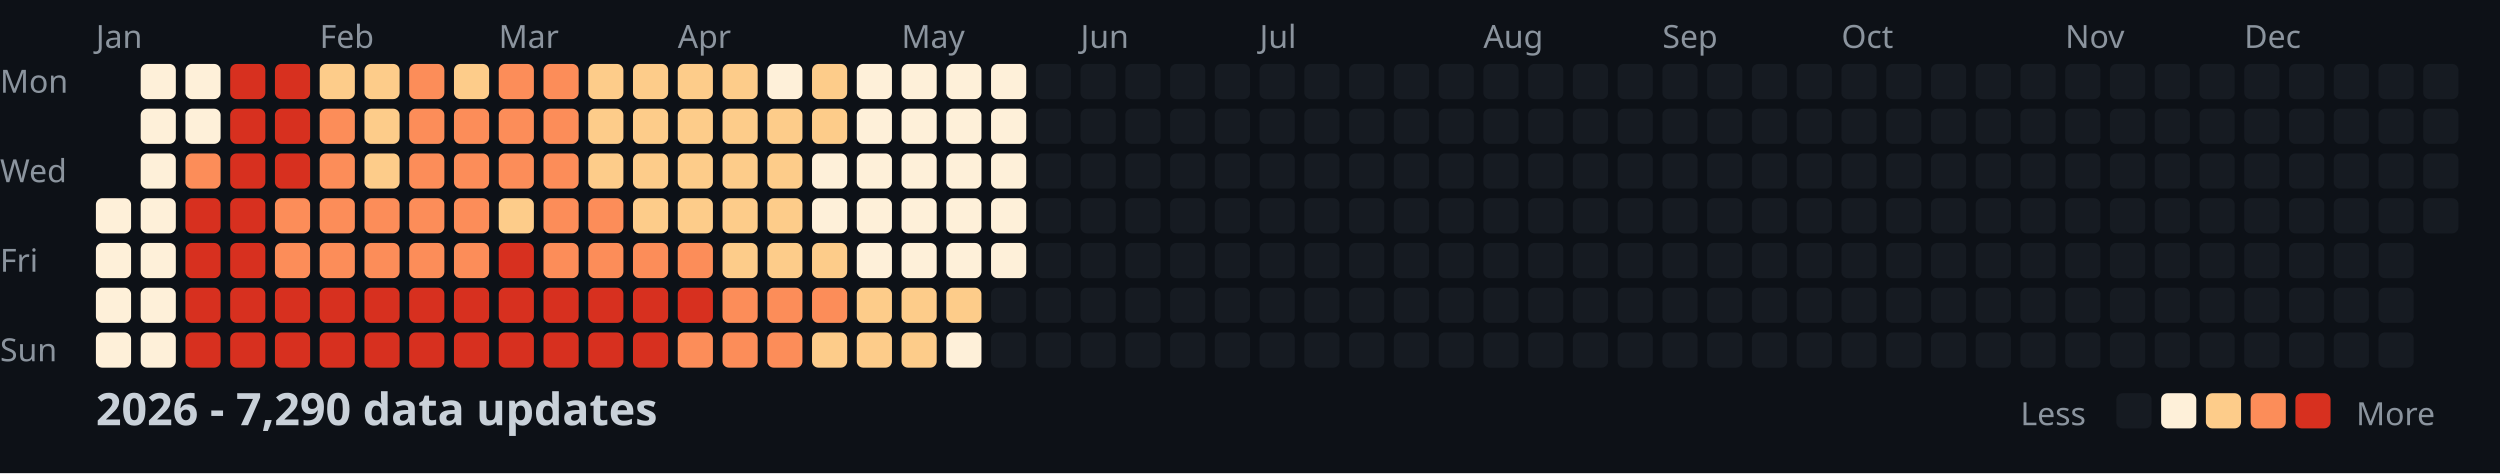
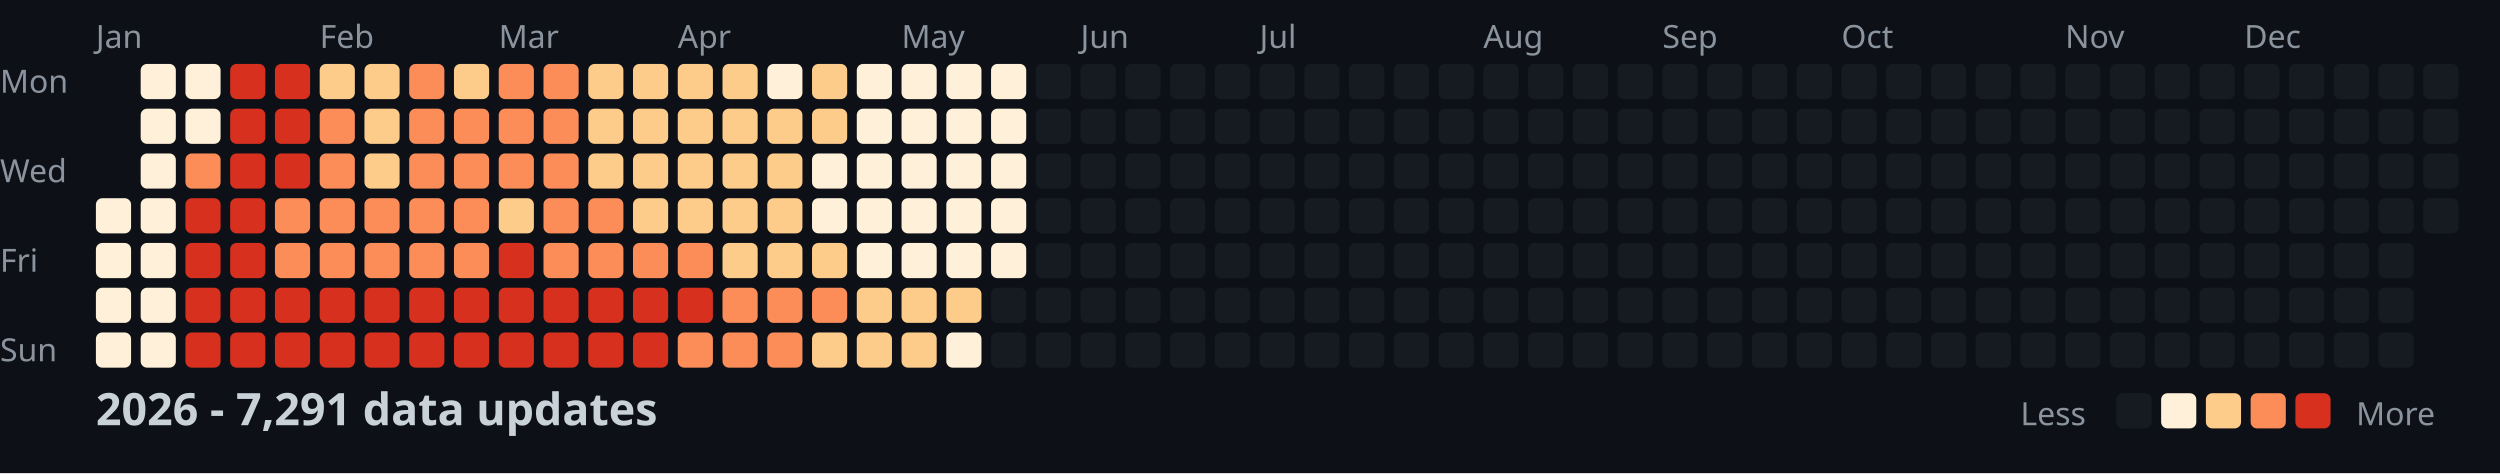
<svg xmlns="http://www.w3.org/2000/svg" width="782" height="148">
  <style>
    .month { font: 10px sans-serif; fill: #8b949e; }
    .day { font: 10px sans-serif; fill: #8b949e; }
    .title { font: bold 14px sans-serif; fill: #c9d1d9; }
    .legend { font: 10px sans-serif; fill: #8b949e; }
  </style>
  <rect width="100%" height="100%" fill="#0d1117" />
  <text x="0" y="29" class="day">Mon</text>
  <text x="0" y="57" class="day">Wed</text>
  <text x="0" y="85" class="day">Fri</text>
  <text x="0" y="113" class="day">Sun</text>
  <text x="30" y="15" class="month">Jan</text>
  <text x="100" y="15" class="month">Feb</text>
  <text x="156" y="15" class="month">Mar</text>
  <text x="212" y="15" class="month">Apr</text>
  <text x="282" y="15" class="month">May</text>
  <text x="338" y="15" class="month">Jun</text>
  <text x="394" y="15" class="month">Jul</text>
  <text x="464" y="15" class="month">Aug</text>
  <text x="520" y="15" class="month">Sep</text>
  <text x="576" y="15" class="month">Oct</text>
  <text x="646" y="15" class="month">Nov</text>
  <text x="702" y="15" class="month">Dec</text>
  <rect x="30" y="62" width="11" height="11" fill="#fef0d9" rx="2" />
  <rect x="30" y="76" width="11" height="11" fill="#fef0d9" rx="2" />
  <rect x="30" y="90" width="11" height="11" fill="#fef0d9" rx="2" />
  <rect x="30" y="104" width="11" height="11" fill="#fef0d9" rx="2" />
  <rect x="44" y="20" width="11" height="11" fill="#fef0d9" rx="2" />
  <rect x="44" y="34" width="11" height="11" fill="#fef0d9" rx="2" />
  <rect x="44" y="48" width="11" height="11" fill="#fef0d9" rx="2" />
  <rect x="44" y="62" width="11" height="11" fill="#fef0d9" rx="2" />
  <rect x="44" y="76" width="11" height="11" fill="#fef0d9" rx="2" />
  <rect x="44" y="90" width="11" height="11" fill="#fef0d9" rx="2" />
  <rect x="44" y="104" width="11" height="11" fill="#fef0d9" rx="2" />
  <rect x="58" y="20" width="11" height="11" fill="#fef0d9" rx="2" />
  <rect x="58" y="34" width="11" height="11" fill="#fef0d9" rx="2" />
  <rect x="58" y="48" width="11" height="11" fill="#fc8d59" rx="2" />
  <rect x="58" y="62" width="11" height="11" fill="#d7301f" rx="2" />
  <rect x="58" y="76" width="11" height="11" fill="#d7301f" rx="2" />
  <rect x="58" y="90" width="11" height="11" fill="#d7301f" rx="2" />
  <rect x="58" y="104" width="11" height="11" fill="#d7301f" rx="2" />
  <rect x="72" y="20" width="11" height="11" fill="#d7301f" rx="2" />
  <rect x="72" y="34" width="11" height="11" fill="#d7301f" rx="2" />
  <rect x="72" y="48" width="11" height="11" fill="#d7301f" rx="2" />
  <rect x="72" y="62" width="11" height="11" fill="#d7301f" rx="2" />
  <rect x="72" y="76" width="11" height="11" fill="#d7301f" rx="2" />
  <rect x="72" y="90" width="11" height="11" fill="#d7301f" rx="2" />
  <rect x="72" y="104" width="11" height="11" fill="#d7301f" rx="2" />
  <rect x="86" y="20" width="11" height="11" fill="#d7301f" rx="2" />
  <rect x="86" y="34" width="11" height="11" fill="#d7301f" rx="2" />
  <rect x="86" y="48" width="11" height="11" fill="#d7301f" rx="2" />
  <rect x="86" y="62" width="11" height="11" fill="#fc8d59" rx="2" />
  <rect x="86" y="76" width="11" height="11" fill="#fc8d59" rx="2" />
  <rect x="86" y="90" width="11" height="11" fill="#d7301f" rx="2" />
  <rect x="86" y="104" width="11" height="11" fill="#d7301f" rx="2" />
  <rect x="100" y="20" width="11" height="11" fill="#fdcc8a" rx="2" />
  <rect x="100" y="34" width="11" height="11" fill="#fc8d59" rx="2" />
  <rect x="100" y="48" width="11" height="11" fill="#fc8d59" rx="2" />
  <rect x="100" y="62" width="11" height="11" fill="#fc8d59" rx="2" />
  <rect x="100" y="76" width="11" height="11" fill="#fc8d59" rx="2" />
  <rect x="100" y="90" width="11" height="11" fill="#d7301f" rx="2" />
  <rect x="100" y="104" width="11" height="11" fill="#d7301f" rx="2" />
  <rect x="114" y="20" width="11" height="11" fill="#fdcc8a" rx="2" />
  <rect x="114" y="34" width="11" height="11" fill="#fdcc8a" rx="2" />
  <rect x="114" y="48" width="11" height="11" fill="#fdcc8a" rx="2" />
  <rect x="114" y="62" width="11" height="11" fill="#fc8d59" rx="2" />
  <rect x="114" y="76" width="11" height="11" fill="#fc8d59" rx="2" />
  <rect x="114" y="90" width="11" height="11" fill="#d7301f" rx="2" />
  <rect x="114" y="104" width="11" height="11" fill="#d7301f" rx="2" />
  <rect x="128" y="20" width="11" height="11" fill="#fc8d59" rx="2" />
  <rect x="128" y="34" width="11" height="11" fill="#fc8d59" rx="2" />
  <rect x="128" y="48" width="11" height="11" fill="#fc8d59" rx="2" />
  <rect x="128" y="62" width="11" height="11" fill="#fc8d59" rx="2" />
  <rect x="128" y="76" width="11" height="11" fill="#fc8d59" rx="2" />
  <rect x="128" y="90" width="11" height="11" fill="#d7301f" rx="2" />
  <rect x="128" y="104" width="11" height="11" fill="#d7301f" rx="2" />
  <rect x="142" y="20" width="11" height="11" fill="#fdcc8a" rx="2" />
  <rect x="142" y="34" width="11" height="11" fill="#fc8d59" rx="2" />
  <rect x="142" y="48" width="11" height="11" fill="#fc8d59" rx="2" />
  <rect x="142" y="62" width="11" height="11" fill="#fc8d59" rx="2" />
  <rect x="142" y="76" width="11" height="11" fill="#fc8d59" rx="2" />
  <rect x="142" y="90" width="11" height="11" fill="#d7301f" rx="2" />
  <rect x="142" y="104" width="11" height="11" fill="#d7301f" rx="2" />
  <rect x="156" y="20" width="11" height="11" fill="#fc8d59" rx="2" />
  <rect x="156" y="34" width="11" height="11" fill="#fc8d59" rx="2" />
  <rect x="156" y="48" width="11" height="11" fill="#fc8d59" rx="2" />
  <rect x="156" y="62" width="11" height="11" fill="#fdcc8a" rx="2" />
  <rect x="156" y="76" width="11" height="11" fill="#d7301f" rx="2" />
  <rect x="156" y="90" width="11" height="11" fill="#d7301f" rx="2" />
  <rect x="156" y="104" width="11" height="11" fill="#d7301f" rx="2" />
  <rect x="170" y="20" width="11" height="11" fill="#fc8d59" rx="2" />
  <rect x="170" y="34" width="11" height="11" fill="#fc8d59" rx="2" />
  <rect x="170" y="48" width="11" height="11" fill="#fc8d59" rx="2" />
  <rect x="170" y="62" width="11" height="11" fill="#fc8d59" rx="2" />
  <rect x="170" y="76" width="11" height="11" fill="#fc8d59" rx="2" />
  <rect x="170" y="90" width="11" height="11" fill="#d7301f" rx="2" />
  <rect x="170" y="104" width="11" height="11" fill="#d7301f" rx="2" />
  <rect x="184" y="20" width="11" height="11" fill="#fdcc8a" rx="2" />
  <rect x="184" y="34" width="11" height="11" fill="#fdcc8a" rx="2" />
  <rect x="184" y="48" width="11" height="11" fill="#fdcc8a" rx="2" />
  <rect x="184" y="62" width="11" height="11" fill="#fc8d59" rx="2" />
  <rect x="184" y="76" width="11" height="11" fill="#fc8d59" rx="2" />
  <rect x="184" y="90" width="11" height="11" fill="#d7301f" rx="2" />
  <rect x="184" y="104" width="11" height="11" fill="#d7301f" rx="2" />
  <rect x="198" y="20" width="11" height="11" fill="#fdcc8a" rx="2" />
  <rect x="198" y="34" width="11" height="11" fill="#fdcc8a" rx="2" />
  <rect x="198" y="48" width="11" height="11" fill="#fdcc8a" rx="2" />
  <rect x="198" y="62" width="11" height="11" fill="#fdcc8a" rx="2" />
  <rect x="198" y="76" width="11" height="11" fill="#fc8d59" rx="2" />
  <rect x="198" y="90" width="11" height="11" fill="#d7301f" rx="2" />
  <rect x="198" y="104" width="11" height="11" fill="#d7301f" rx="2" />
  <rect x="212" y="20" width="11" height="11" fill="#fdcc8a" rx="2" />
  <rect x="212" y="34" width="11" height="11" fill="#fdcc8a" rx="2" />
  <rect x="212" y="48" width="11" height="11" fill="#fdcc8a" rx="2" />
  <rect x="212" y="62" width="11" height="11" fill="#fdcc8a" rx="2" />
  <rect x="212" y="76" width="11" height="11" fill="#fc8d59" rx="2" />
  <rect x="212" y="90" width="11" height="11" fill="#d7301f" rx="2" />
  <rect x="212" y="104" width="11" height="11" fill="#fc8d59" rx="2" />
  <rect x="226" y="20" width="11" height="11" fill="#fdcc8a" rx="2" />
  <rect x="226" y="34" width="11" height="11" fill="#fdcc8a" rx="2" />
  <rect x="226" y="48" width="11" height="11" fill="#fdcc8a" rx="2" />
  <rect x="226" y="62" width="11" height="11" fill="#fdcc8a" rx="2" />
  <rect x="226" y="76" width="11" height="11" fill="#fdcc8a" rx="2" />
  <rect x="226" y="90" width="11" height="11" fill="#fc8d59" rx="2" />
  <rect x="226" y="104" width="11" height="11" fill="#fc8d59" rx="2" />
  <rect x="240" y="20" width="11" height="11" fill="#fef0d9" rx="2" />
  <rect x="240" y="34" width="11" height="11" fill="#fdcc8a" rx="2" />
  <rect x="240" y="48" width="11" height="11" fill="#fdcc8a" rx="2" />
  <rect x="240" y="62" width="11" height="11" fill="#fdcc8a" rx="2" />
  <rect x="240" y="76" width="11" height="11" fill="#fdcc8a" rx="2" />
  <rect x="240" y="90" width="11" height="11" fill="#fc8d59" rx="2" />
  <rect x="240" y="104" width="11" height="11" fill="#fc8d59" rx="2" />
  <rect x="254" y="20" width="11" height="11" fill="#fdcc8a" rx="2" />
  <rect x="254" y="34" width="11" height="11" fill="#fdcc8a" rx="2" />
  <rect x="254" y="48" width="11" height="11" fill="#fef0d9" rx="2" />
  <rect x="254" y="62" width="11" height="11" fill="#fef0d9" rx="2" />
  <rect x="254" y="76" width="11" height="11" fill="#fdcc8a" rx="2" />
  <rect x="254" y="90" width="11" height="11" fill="#fc8d59" rx="2" />
  <rect x="254" y="104" width="11" height="11" fill="#fdcc8a" rx="2" />
  <rect x="268" y="20" width="11" height="11" fill="#fef0d9" rx="2" />
  <rect x="268" y="34" width="11" height="11" fill="#fef0d9" rx="2" />
  <rect x="268" y="48" width="11" height="11" fill="#fef0d9" rx="2" />
  <rect x="268" y="62" width="11" height="11" fill="#fef0d9" rx="2" />
  <rect x="268" y="76" width="11" height="11" fill="#fef0d9" rx="2" />
  <rect x="268" y="90" width="11" height="11" fill="#fdcc8a" rx="2" />
  <rect x="268" y="104" width="11" height="11" fill="#fdcc8a" rx="2" />
  <rect x="282" y="20" width="11" height="11" fill="#fef0d9" rx="2" />
  <rect x="282" y="34" width="11" height="11" fill="#fef0d9" rx="2" />
  <rect x="282" y="48" width="11" height="11" fill="#fef0d9" rx="2" />
  <rect x="282" y="62" width="11" height="11" fill="#fef0d9" rx="2" />
  <rect x="282" y="76" width="11" height="11" fill="#fef0d9" rx="2" />
  <rect x="282" y="90" width="11" height="11" fill="#fdcc8a" rx="2" />
  <rect x="282" y="104" width="11" height="11" fill="#fdcc8a" rx="2" />
  <rect x="296" y="20" width="11" height="11" fill="#fef0d9" rx="2" />
  <rect x="296" y="34" width="11" height="11" fill="#fef0d9" rx="2" />
  <rect x="296" y="48" width="11" height="11" fill="#fef0d9" rx="2" />
  <rect x="296" y="62" width="11" height="11" fill="#fef0d9" rx="2" />
  <rect x="296" y="76" width="11" height="11" fill="#fef0d9" rx="2" />
  <rect x="296" y="90" width="11" height="11" fill="#fdcc8a" rx="2" />
  <rect x="296" y="104" width="11" height="11" fill="#fef0d9" rx="2" />
  <rect x="310" y="20" width="11" height="11" fill="#fef0d9" rx="2" />
  <rect x="310" y="34" width="11" height="11" fill="#fef0d9" rx="2" />
  <rect x="310" y="48" width="11" height="11" fill="#fef0d9" rx="2" />
  <rect x="310" y="62" width="11" height="11" fill="#fef0d9" rx="2" />
  <rect x="310" y="76" width="11" height="11" fill="#fef0d9" rx="2" />
  <rect x="310" y="90" width="11" height="11" fill="#161b22" rx="2" />
  <rect x="310" y="104" width="11" height="11" fill="#161b22" rx="2" />
  <rect x="324" y="20" width="11" height="11" fill="#161b22" rx="2" />
  <rect x="324" y="34" width="11" height="11" fill="#161b22" rx="2" />
  <rect x="324" y="48" width="11" height="11" fill="#161b22" rx="2" />
  <rect x="324" y="62" width="11" height="11" fill="#161b22" rx="2" />
  <rect x="324" y="76" width="11" height="11" fill="#161b22" rx="2" />
  <rect x="324" y="90" width="11" height="11" fill="#161b22" rx="2" />
  <rect x="324" y="104" width="11" height="11" fill="#161b22" rx="2" />
  <rect x="338" y="20" width="11" height="11" fill="#161b22" rx="2" />
  <rect x="338" y="34" width="11" height="11" fill="#161b22" rx="2" />
  <rect x="338" y="48" width="11" height="11" fill="#161b22" rx="2" />
  <rect x="338" y="62" width="11" height="11" fill="#161b22" rx="2" />
  <rect x="338" y="76" width="11" height="11" fill="#161b22" rx="2" />
  <rect x="338" y="90" width="11" height="11" fill="#161b22" rx="2" />
  <rect x="338" y="104" width="11" height="11" fill="#161b22" rx="2" />
  <rect x="352" y="20" width="11" height="11" fill="#161b22" rx="2" />
  <rect x="352" y="34" width="11" height="11" fill="#161b22" rx="2" />
  <rect x="352" y="48" width="11" height="11" fill="#161b22" rx="2" />
  <rect x="352" y="62" width="11" height="11" fill="#161b22" rx="2" />
  <rect x="352" y="76" width="11" height="11" fill="#161b22" rx="2" />
  <rect x="352" y="90" width="11" height="11" fill="#161b22" rx="2" />
  <rect x="352" y="104" width="11" height="11" fill="#161b22" rx="2" />
  <rect x="366" y="20" width="11" height="11" fill="#161b22" rx="2" />
  <rect x="366" y="34" width="11" height="11" fill="#161b22" rx="2" />
  <rect x="366" y="48" width="11" height="11" fill="#161b22" rx="2" />
  <rect x="366" y="62" width="11" height="11" fill="#161b22" rx="2" />
  <rect x="366" y="76" width="11" height="11" fill="#161b22" rx="2" />
  <rect x="366" y="90" width="11" height="11" fill="#161b22" rx="2" />
  <rect x="366" y="104" width="11" height="11" fill="#161b22" rx="2" />
  <rect x="380" y="20" width="11" height="11" fill="#161b22" rx="2" />
  <rect x="380" y="34" width="11" height="11" fill="#161b22" rx="2" />
  <rect x="380" y="48" width="11" height="11" fill="#161b22" rx="2" />
  <rect x="380" y="62" width="11" height="11" fill="#161b22" rx="2" />
  <rect x="380" y="76" width="11" height="11" fill="#161b22" rx="2" />
  <rect x="380" y="90" width="11" height="11" fill="#161b22" rx="2" />
  <rect x="380" y="104" width="11" height="11" fill="#161b22" rx="2" />
  <rect x="394" y="20" width="11" height="11" fill="#161b22" rx="2" />
  <rect x="394" y="34" width="11" height="11" fill="#161b22" rx="2" />
  <rect x="394" y="48" width="11" height="11" fill="#161b22" rx="2" />
  <rect x="394" y="62" width="11" height="11" fill="#161b22" rx="2" />
  <rect x="394" y="76" width="11" height="11" fill="#161b22" rx="2" />
  <rect x="394" y="90" width="11" height="11" fill="#161b22" rx="2" />
  <rect x="394" y="104" width="11" height="11" fill="#161b22" rx="2" />
  <rect x="408" y="20" width="11" height="11" fill="#161b22" rx="2" />
  <rect x="408" y="34" width="11" height="11" fill="#161b22" rx="2" />
  <rect x="408" y="48" width="11" height="11" fill="#161b22" rx="2" />
  <rect x="408" y="62" width="11" height="11" fill="#161b22" rx="2" />
  <rect x="408" y="76" width="11" height="11" fill="#161b22" rx="2" />
  <rect x="408" y="90" width="11" height="11" fill="#161b22" rx="2" />
  <rect x="408" y="104" width="11" height="11" fill="#161b22" rx="2" />
  <rect x="422" y="20" width="11" height="11" fill="#161b22" rx="2" />
  <rect x="422" y="34" width="11" height="11" fill="#161b22" rx="2" />
  <rect x="422" y="48" width="11" height="11" fill="#161b22" rx="2" />
  <rect x="422" y="62" width="11" height="11" fill="#161b22" rx="2" />
  <rect x="422" y="76" width="11" height="11" fill="#161b22" rx="2" />
  <rect x="422" y="90" width="11" height="11" fill="#161b22" rx="2" />
  <rect x="422" y="104" width="11" height="11" fill="#161b22" rx="2" />
  <rect x="436" y="20" width="11" height="11" fill="#161b22" rx="2" />
  <rect x="436" y="34" width="11" height="11" fill="#161b22" rx="2" />
  <rect x="436" y="48" width="11" height="11" fill="#161b22" rx="2" />
  <rect x="436" y="62" width="11" height="11" fill="#161b22" rx="2" />
  <rect x="436" y="76" width="11" height="11" fill="#161b22" rx="2" />
  <rect x="436" y="90" width="11" height="11" fill="#161b22" rx="2" />
  <rect x="436" y="104" width="11" height="11" fill="#161b22" rx="2" />
  <rect x="450" y="20" width="11" height="11" fill="#161b22" rx="2" />
  <rect x="450" y="34" width="11" height="11" fill="#161b22" rx="2" />
  <rect x="450" y="48" width="11" height="11" fill="#161b22" rx="2" />
  <rect x="450" y="62" width="11" height="11" fill="#161b22" rx="2" />
  <rect x="450" y="76" width="11" height="11" fill="#161b22" rx="2" />
  <rect x="450" y="90" width="11" height="11" fill="#161b22" rx="2" />
  <rect x="450" y="104" width="11" height="11" fill="#161b22" rx="2" />
  <rect x="464" y="20" width="11" height="11" fill="#161b22" rx="2" />
  <rect x="464" y="34" width="11" height="11" fill="#161b22" rx="2" />
  <rect x="464" y="48" width="11" height="11" fill="#161b22" rx="2" />
  <rect x="464" y="62" width="11" height="11" fill="#161b22" rx="2" />
  <rect x="464" y="76" width="11" height="11" fill="#161b22" rx="2" />
  <rect x="464" y="90" width="11" height="11" fill="#161b22" rx="2" />
  <rect x="464" y="104" width="11" height="11" fill="#161b22" rx="2" />
  <rect x="478" y="20" width="11" height="11" fill="#161b22" rx="2" />
  <rect x="478" y="34" width="11" height="11" fill="#161b22" rx="2" />
  <rect x="478" y="48" width="11" height="11" fill="#161b22" rx="2" />
  <rect x="478" y="62" width="11" height="11" fill="#161b22" rx="2" />
  <rect x="478" y="76" width="11" height="11" fill="#161b22" rx="2" />
  <rect x="478" y="90" width="11" height="11" fill="#161b22" rx="2" />
  <rect x="478" y="104" width="11" height="11" fill="#161b22" rx="2" />
  <rect x="492" y="20" width="11" height="11" fill="#161b22" rx="2" />
  <rect x="492" y="34" width="11" height="11" fill="#161b22" rx="2" />
  <rect x="492" y="48" width="11" height="11" fill="#161b22" rx="2" />
  <rect x="492" y="62" width="11" height="11" fill="#161b22" rx="2" />
  <rect x="492" y="76" width="11" height="11" fill="#161b22" rx="2" />
  <rect x="492" y="90" width="11" height="11" fill="#161b22" rx="2" />
  <rect x="492" y="104" width="11" height="11" fill="#161b22" rx="2" />
  <rect x="506" y="20" width="11" height="11" fill="#161b22" rx="2" />
  <rect x="506" y="34" width="11" height="11" fill="#161b22" rx="2" />
  <rect x="506" y="48" width="11" height="11" fill="#161b22" rx="2" />
  <rect x="506" y="62" width="11" height="11" fill="#161b22" rx="2" />
  <rect x="506" y="76" width="11" height="11" fill="#161b22" rx="2" />
  <rect x="506" y="90" width="11" height="11" fill="#161b22" rx="2" />
  <rect x="506" y="104" width="11" height="11" fill="#161b22" rx="2" />
  <rect x="520" y="20" width="11" height="11" fill="#161b22" rx="2" />
  <rect x="520" y="34" width="11" height="11" fill="#161b22" rx="2" />
  <rect x="520" y="48" width="11" height="11" fill="#161b22" rx="2" />
  <rect x="520" y="62" width="11" height="11" fill="#161b22" rx="2" />
  <rect x="520" y="76" width="11" height="11" fill="#161b22" rx="2" />
  <rect x="520" y="90" width="11" height="11" fill="#161b22" rx="2" />
  <rect x="520" y="104" width="11" height="11" fill="#161b22" rx="2" />
  <rect x="534" y="20" width="11" height="11" fill="#161b22" rx="2" />
  <rect x="534" y="34" width="11" height="11" fill="#161b22" rx="2" />
  <rect x="534" y="48" width="11" height="11" fill="#161b22" rx="2" />
  <rect x="534" y="62" width="11" height="11" fill="#161b22" rx="2" />
  <rect x="534" y="76" width="11" height="11" fill="#161b22" rx="2" />
  <rect x="534" y="90" width="11" height="11" fill="#161b22" rx="2" />
  <rect x="534" y="104" width="11" height="11" fill="#161b22" rx="2" />
  <rect x="548" y="20" width="11" height="11" fill="#161b22" rx="2" />
  <rect x="548" y="34" width="11" height="11" fill="#161b22" rx="2" />
  <rect x="548" y="48" width="11" height="11" fill="#161b22" rx="2" />
  <rect x="548" y="62" width="11" height="11" fill="#161b22" rx="2" />
  <rect x="548" y="76" width="11" height="11" fill="#161b22" rx="2" />
  <rect x="548" y="90" width="11" height="11" fill="#161b22" rx="2" />
  <rect x="548" y="104" width="11" height="11" fill="#161b22" rx="2" />
  <rect x="562" y="20" width="11" height="11" fill="#161b22" rx="2" />
  <rect x="562" y="34" width="11" height="11" fill="#161b22" rx="2" />
  <rect x="562" y="48" width="11" height="11" fill="#161b22" rx="2" />
  <rect x="562" y="62" width="11" height="11" fill="#161b22" rx="2" />
  <rect x="562" y="76" width="11" height="11" fill="#161b22" rx="2" />
  <rect x="562" y="90" width="11" height="11" fill="#161b22" rx="2" />
  <rect x="562" y="104" width="11" height="11" fill="#161b22" rx="2" />
  <rect x="576" y="20" width="11" height="11" fill="#161b22" rx="2" />
  <rect x="576" y="34" width="11" height="11" fill="#161b22" rx="2" />
  <rect x="576" y="48" width="11" height="11" fill="#161b22" rx="2" />
  <rect x="576" y="62" width="11" height="11" fill="#161b22" rx="2" />
  <rect x="576" y="76" width="11" height="11" fill="#161b22" rx="2" />
  <rect x="576" y="90" width="11" height="11" fill="#161b22" rx="2" />
  <rect x="576" y="104" width="11" height="11" fill="#161b22" rx="2" />
  <rect x="590" y="20" width="11" height="11" fill="#161b22" rx="2" />
  <rect x="590" y="34" width="11" height="11" fill="#161b22" rx="2" />
  <rect x="590" y="48" width="11" height="11" fill="#161b22" rx="2" />
  <rect x="590" y="62" width="11" height="11" fill="#161b22" rx="2" />
  <rect x="590" y="76" width="11" height="11" fill="#161b22" rx="2" />
  <rect x="590" y="90" width="11" height="11" fill="#161b22" rx="2" />
  <rect x="590" y="104" width="11" height="11" fill="#161b22" rx="2" />
  <rect x="604" y="20" width="11" height="11" fill="#161b22" rx="2" />
  <rect x="604" y="34" width="11" height="11" fill="#161b22" rx="2" />
  <rect x="604" y="48" width="11" height="11" fill="#161b22" rx="2" />
  <rect x="604" y="62" width="11" height="11" fill="#161b22" rx="2" />
  <rect x="604" y="76" width="11" height="11" fill="#161b22" rx="2" />
  <rect x="604" y="90" width="11" height="11" fill="#161b22" rx="2" />
  <rect x="604" y="104" width="11" height="11" fill="#161b22" rx="2" />
  <rect x="618" y="20" width="11" height="11" fill="#161b22" rx="2" />
  <rect x="618" y="34" width="11" height="11" fill="#161b22" rx="2" />
  <rect x="618" y="48" width="11" height="11" fill="#161b22" rx="2" />
  <rect x="618" y="62" width="11" height="11" fill="#161b22" rx="2" />
  <rect x="618" y="76" width="11" height="11" fill="#161b22" rx="2" />
  <rect x="618" y="90" width="11" height="11" fill="#161b22" rx="2" />
  <rect x="618" y="104" width="11" height="11" fill="#161b22" rx="2" />
  <rect x="632" y="20" width="11" height="11" fill="#161b22" rx="2" />
  <rect x="632" y="34" width="11" height="11" fill="#161b22" rx="2" />
  <rect x="632" y="48" width="11" height="11" fill="#161b22" rx="2" />
  <rect x="632" y="62" width="11" height="11" fill="#161b22" rx="2" />
  <rect x="632" y="76" width="11" height="11" fill="#161b22" rx="2" />
  <rect x="632" y="90" width="11" height="11" fill="#161b22" rx="2" />
  <rect x="632" y="104" width="11" height="11" fill="#161b22" rx="2" />
  <rect x="646" y="20" width="11" height="11" fill="#161b22" rx="2" />
  <rect x="646" y="34" width="11" height="11" fill="#161b22" rx="2" />
  <rect x="646" y="48" width="11" height="11" fill="#161b22" rx="2" />
  <rect x="646" y="62" width="11" height="11" fill="#161b22" rx="2" />
  <rect x="646" y="76" width="11" height="11" fill="#161b22" rx="2" />
  <rect x="646" y="90" width="11" height="11" fill="#161b22" rx="2" />
  <rect x="646" y="104" width="11" height="11" fill="#161b22" rx="2" />
  <rect x="660" y="20" width="11" height="11" fill="#161b22" rx="2" />
  <rect x="660" y="34" width="11" height="11" fill="#161b22" rx="2" />
  <rect x="660" y="48" width="11" height="11" fill="#161b22" rx="2" />
  <rect x="660" y="62" width="11" height="11" fill="#161b22" rx="2" />
  <rect x="660" y="76" width="11" height="11" fill="#161b22" rx="2" />
  <rect x="660" y="90" width="11" height="11" fill="#161b22" rx="2" />
  <rect x="660" y="104" width="11" height="11" fill="#161b22" rx="2" />
  <rect x="674" y="20" width="11" height="11" fill="#161b22" rx="2" />
  <rect x="674" y="34" width="11" height="11" fill="#161b22" rx="2" />
  <rect x="674" y="48" width="11" height="11" fill="#161b22" rx="2" />
  <rect x="674" y="62" width="11" height="11" fill="#161b22" rx="2" />
  <rect x="674" y="76" width="11" height="11" fill="#161b22" rx="2" />
  <rect x="674" y="90" width="11" height="11" fill="#161b22" rx="2" />
  <rect x="674" y="104" width="11" height="11" fill="#161b22" rx="2" />
  <rect x="688" y="20" width="11" height="11" fill="#161b22" rx="2" />
  <rect x="688" y="34" width="11" height="11" fill="#161b22" rx="2" />
  <rect x="688" y="48" width="11" height="11" fill="#161b22" rx="2" />
  <rect x="688" y="62" width="11" height="11" fill="#161b22" rx="2" />
  <rect x="688" y="76" width="11" height="11" fill="#161b22" rx="2" />
  <rect x="688" y="90" width="11" height="11" fill="#161b22" rx="2" />
  <rect x="688" y="104" width="11" height="11" fill="#161b22" rx="2" />
  <rect x="702" y="20" width="11" height="11" fill="#161b22" rx="2" />
  <rect x="702" y="34" width="11" height="11" fill="#161b22" rx="2" />
  <rect x="702" y="48" width="11" height="11" fill="#161b22" rx="2" />
  <rect x="702" y="62" width="11" height="11" fill="#161b22" rx="2" />
  <rect x="702" y="76" width="11" height="11" fill="#161b22" rx="2" />
  <rect x="702" y="90" width="11" height="11" fill="#161b22" rx="2" />
  <rect x="702" y="104" width="11" height="11" fill="#161b22" rx="2" />
  <rect x="716" y="20" width="11" height="11" fill="#161b22" rx="2" />
  <rect x="716" y="34" width="11" height="11" fill="#161b22" rx="2" />
  <rect x="716" y="48" width="11" height="11" fill="#161b22" rx="2" />
  <rect x="716" y="62" width="11" height="11" fill="#161b22" rx="2" />
  <rect x="716" y="76" width="11" height="11" fill="#161b22" rx="2" />
  <rect x="716" y="90" width="11" height="11" fill="#161b22" rx="2" />
  <rect x="716" y="104" width="11" height="11" fill="#161b22" rx="2" />
  <rect x="730" y="20" width="11" height="11" fill="#161b22" rx="2" />
  <rect x="730" y="34" width="11" height="11" fill="#161b22" rx="2" />
  <rect x="730" y="48" width="11" height="11" fill="#161b22" rx="2" />
  <rect x="730" y="62" width="11" height="11" fill="#161b22" rx="2" />
  <rect x="730" y="76" width="11" height="11" fill="#161b22" rx="2" />
  <rect x="730" y="90" width="11" height="11" fill="#161b22" rx="2" />
  <rect x="730" y="104" width="11" height="11" fill="#161b22" rx="2" />
  <rect x="744" y="20" width="11" height="11" fill="#161b22" rx="2" />
  <rect x="744" y="34" width="11" height="11" fill="#161b22" rx="2" />
  <rect x="744" y="48" width="11" height="11" fill="#161b22" rx="2" />
  <rect x="744" y="62" width="11" height="11" fill="#161b22" rx="2" />
  <rect x="744" y="76" width="11" height="11" fill="#161b22" rx="2" />
  <rect x="744" y="90" width="11" height="11" fill="#161b22" rx="2" />
  <rect x="744" y="104" width="11" height="11" fill="#161b22" rx="2" />
  <rect x="758" y="20" width="11" height="11" fill="#161b22" rx="2" />
  <rect x="758" y="34" width="11" height="11" fill="#161b22" rx="2" />
  <rect x="758" y="48" width="11" height="11" fill="#161b22" rx="2" />
  <rect x="758" y="62" width="11" height="11" fill="#161b22" rx="2" />
-   <text x="30" y="133" class="title">2026 - 7,290 data updates</text>
+   <text x="30" y="133" class="title">2026 - 7,291 data updates</text>
  <text x="632" y="133" class="legend">Less</text>
  <rect x="662" y="123" width="11" height="11" fill="#161b22" rx="2" />
  <rect x="676" y="123" width="11" height="11" fill="#fef0d9" rx="2" />
  <rect x="690" y="123" width="11" height="11" fill="#fdcc8a" rx="2" />
  <rect x="704" y="123" width="11" height="11" fill="#fc8d59" rx="2" />
  <rect x="718" y="123" width="11" height="11" fill="#d7301f" rx="2" />
  <text x="737" y="133" class="legend">More</text>
</svg>
